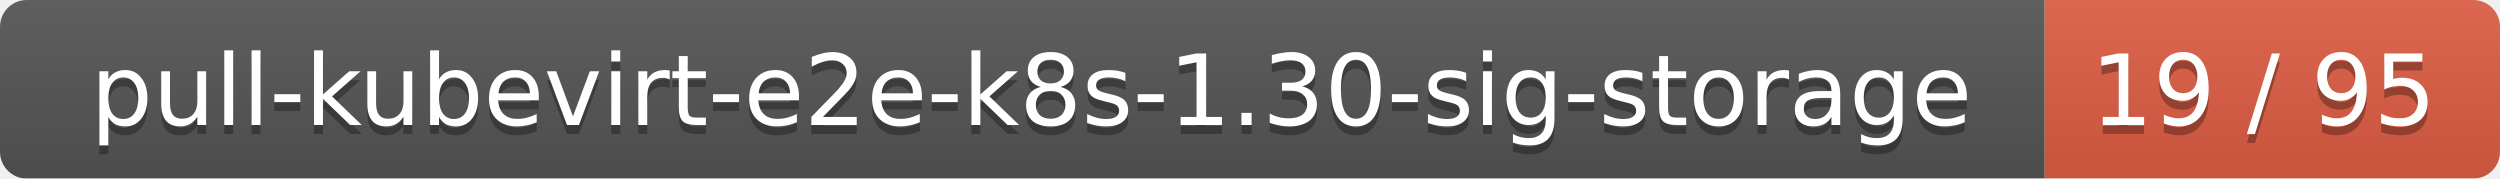
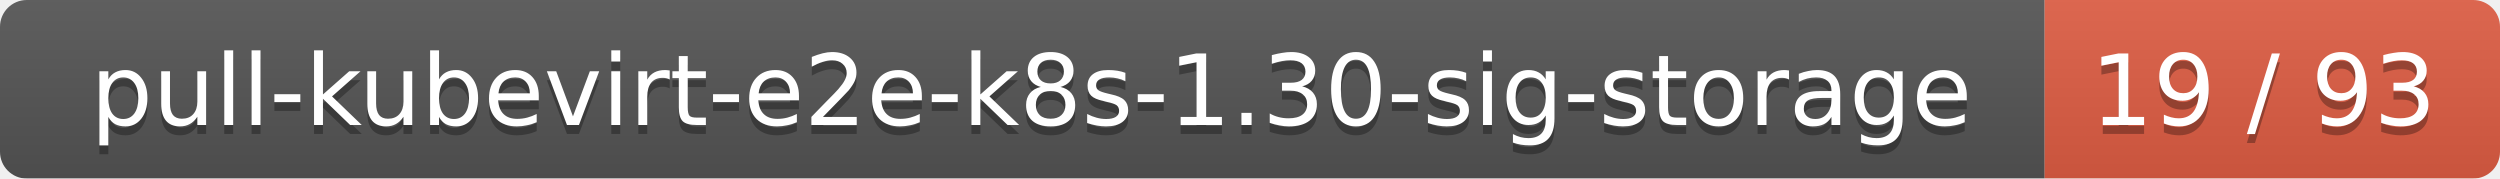
<svg xmlns="http://www.w3.org/2000/svg" width="280" height="20">
  <linearGradient id="smooth" x2="0" y2="100%">
    <stop offset="0" stop-color="#bbb" stop-opacity=".1" />
    <stop offset="1" stop-opacity=".1" />
  </linearGradient>
  <mask id="round">
    <rect width="280" height="20" rx="3" fill="#fff" />
  </mask>
  <g mask="url(#round)">
    <rect width="229" height="20" fill="#555" />
    <rect x="229" width="51" height="20" fill="#e05d44" />
    <rect width="280" height="20" fill="url(#smooth)" />
  </g>
  <g fill="#fff" text-anchor="middle" font-family="DejaVu Sans,Verdana,Geneva,sans-serif" font-size="11">
    <text x="115.5" y="15" fill="#010101" fill-opacity=".3">pull-kubevirt-e2e-k8s-1.30-sig-storage</text>
    <text x="115.5" y="14">pull-kubevirt-e2e-k8s-1.30-sig-storage</text>
-     <text x="253.5" y="15" fill="#010101" fill-opacity=".3">19 / 95</text>
-     <text x="253.5" y="14">19 / 95</text>
+     <text x="253.5" y="15" fill="#010101" fill-opacity=".3">19 / 93</text>
+     <text x="253.5" y="14">19 / 93</text>
  </g>
</svg>
